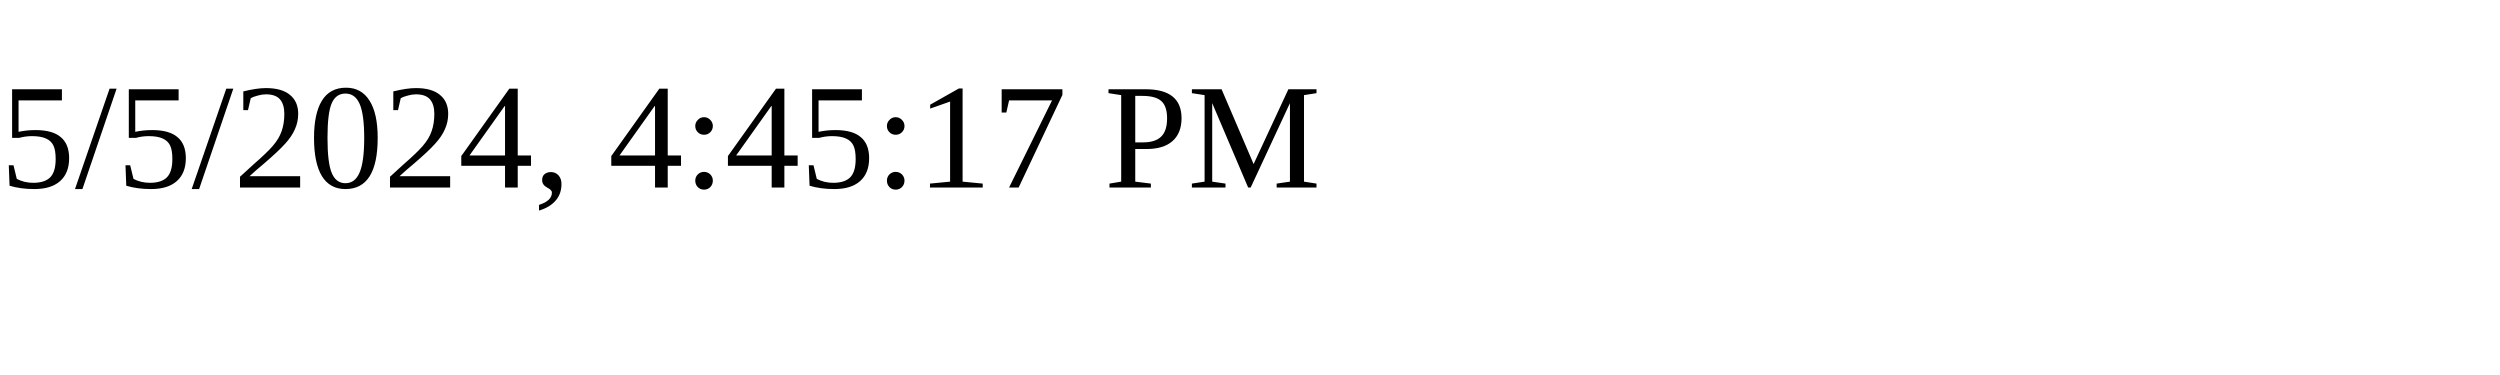
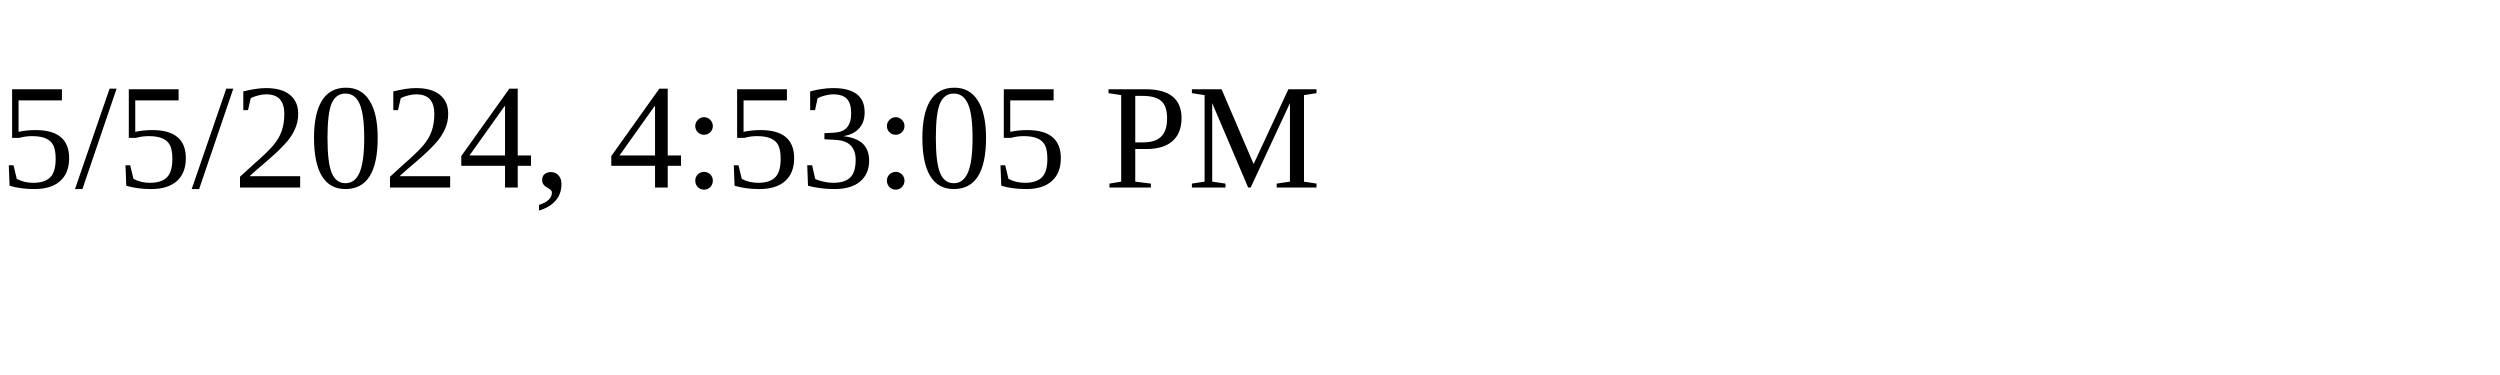
<svg xmlns="http://www.w3.org/2000/svg" height="30" width="200">
-   <text x="0" y="15">5/5/2024, 4:45:17 PM</text>
+   <text x="0" y="15">5/5/2024, 4:53:05 PM</text>
</svg>
